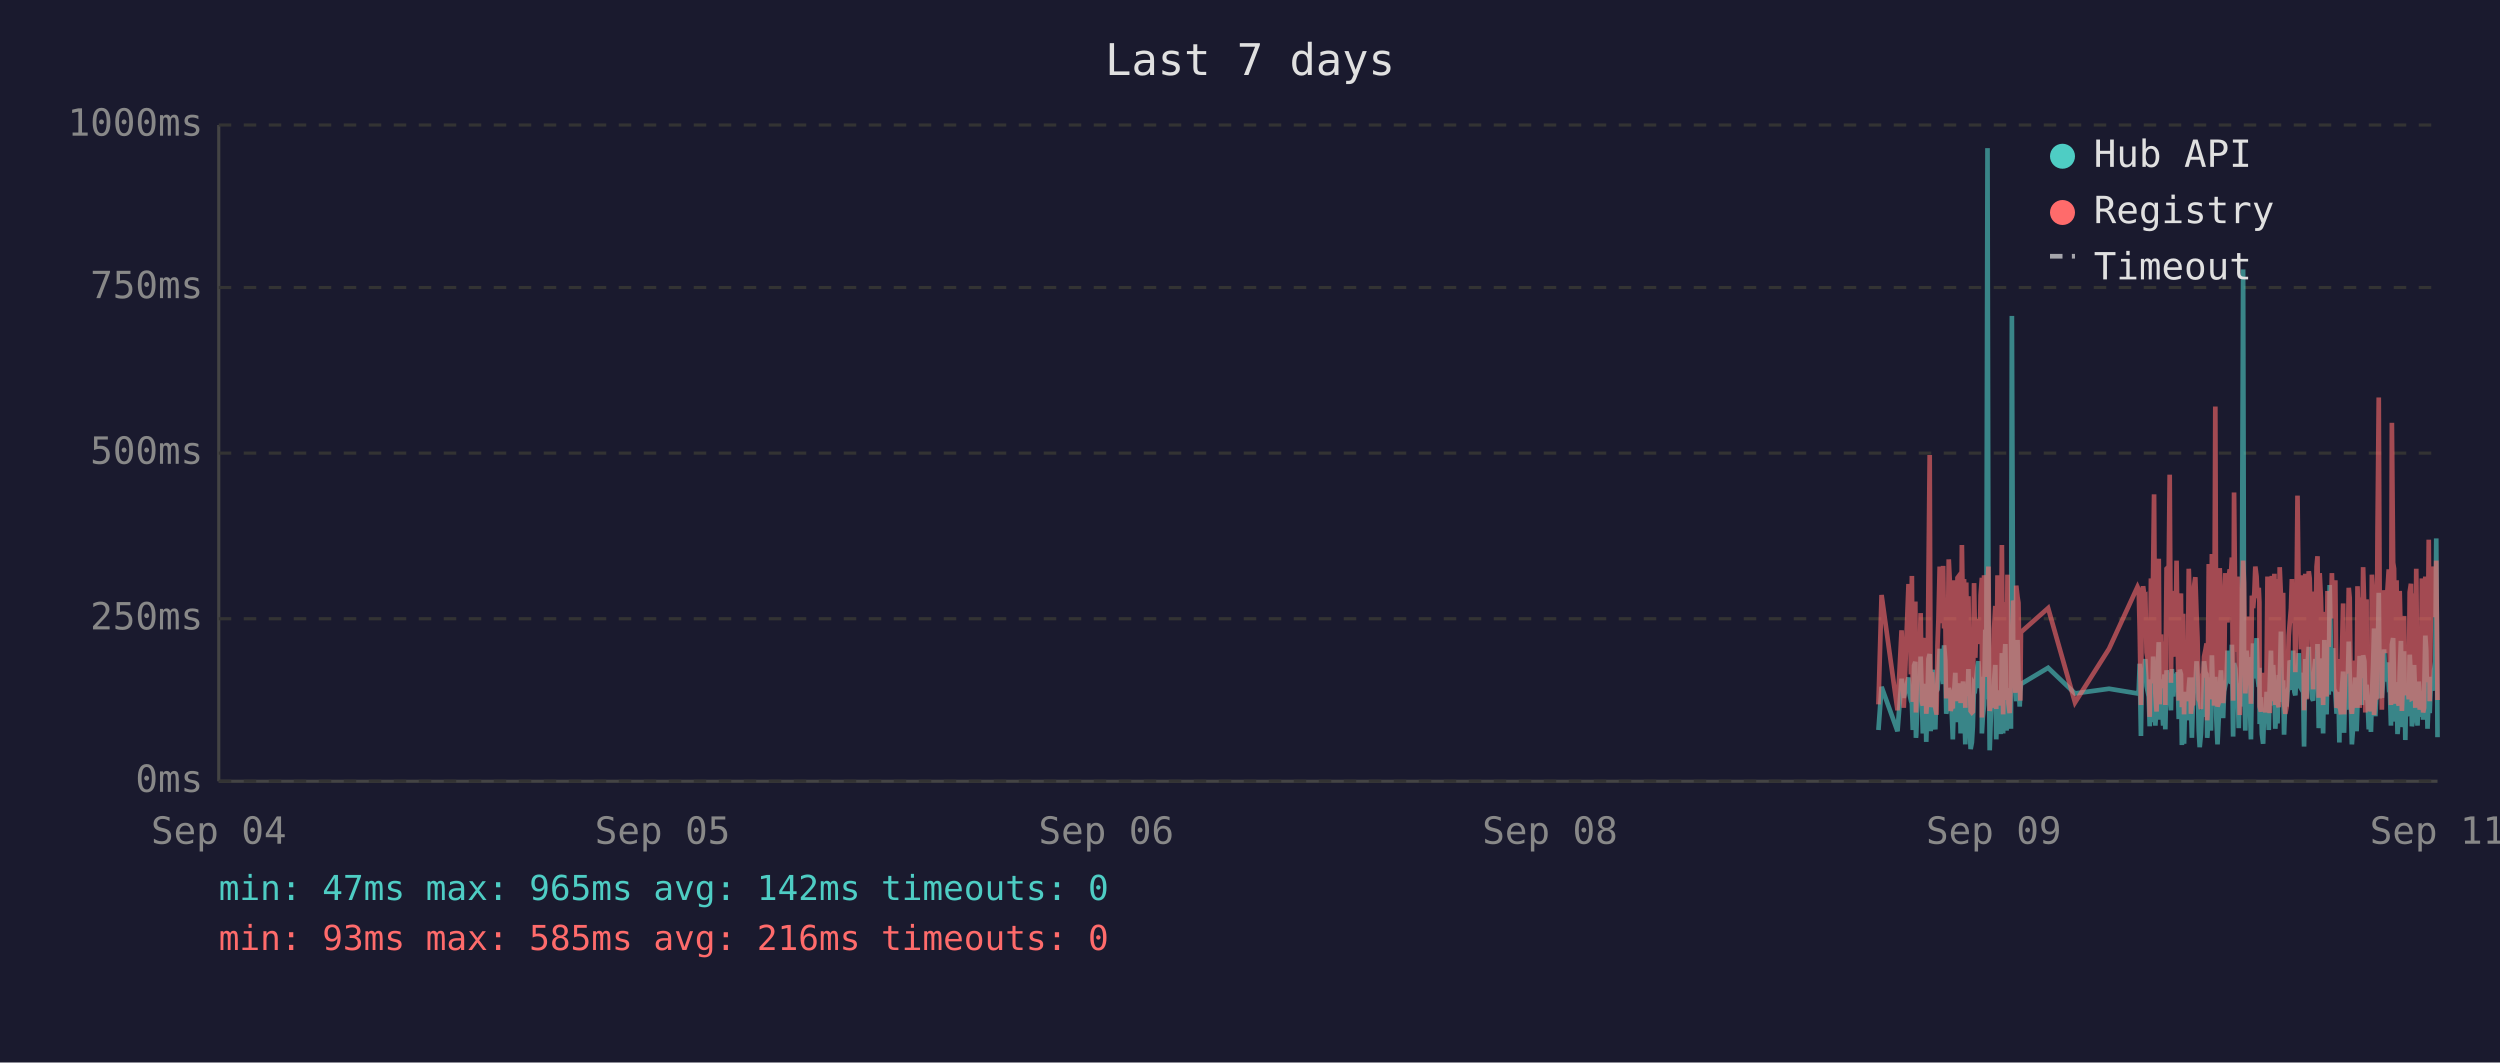
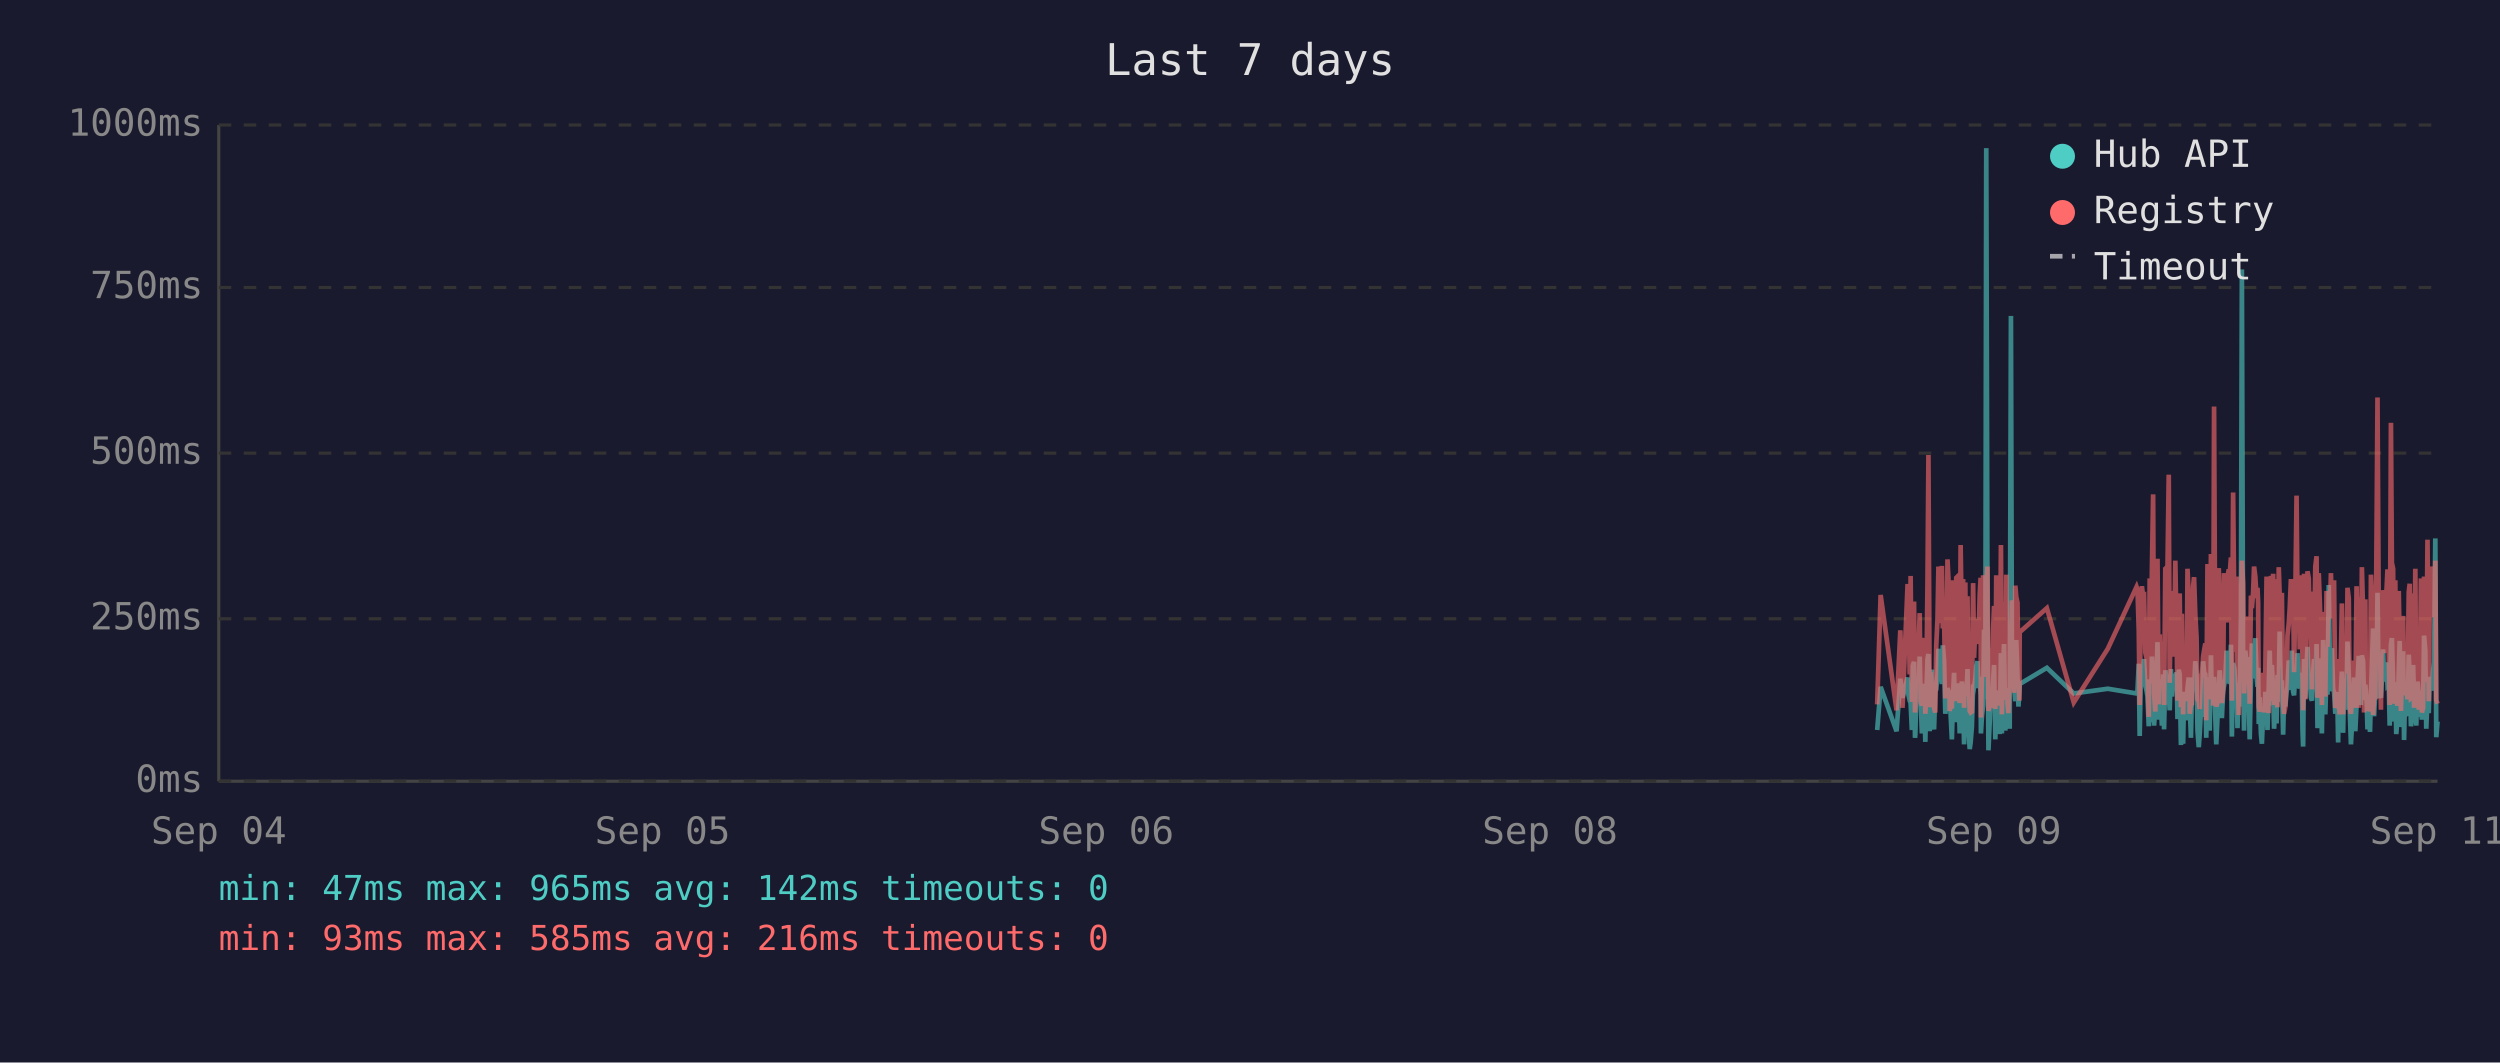
<svg xmlns="http://www.w3.org/2000/svg" viewBox="0 0 800 340" font-family="monospace" font-size="12">
  <rect width="800" height="340" fill="#1a1a2e" />
  <text x="400" y="24" fill="#e0e0e0" font-size="14" text-anchor="middle">Last 7 days</text>
  <line x1="70" y1="40" x2="70" y2="250" stroke="#444" stroke-width="1" />
  <line x1="70" y1="250" x2="780" y2="250" stroke="#444" stroke-width="1" />
  <line x1="70" y1="250" x2="780" y2="250" stroke="#333" stroke-width="1" stroke-dasharray="4" />
  <text x="65" y="250" fill="#888" text-anchor="end" dominant-baseline="middle">0ms</text>
  <line x1="70" y1="198" x2="780" y2="198" stroke="#333" stroke-width="1" stroke-dasharray="4" />
  <text x="65" y="198" fill="#888" text-anchor="end" dominant-baseline="middle">250ms</text>
  <line x1="70" y1="145" x2="780" y2="145" stroke="#333" stroke-width="1" stroke-dasharray="4" />
  <text x="65" y="145" fill="#888" text-anchor="end" dominant-baseline="middle">500ms</text>
  <line x1="70" y1="92" x2="780" y2="92" stroke="#333" stroke-width="1" stroke-dasharray="4" />
  <text x="65" y="92" fill="#888" text-anchor="end" dominant-baseline="middle">750ms</text>
  <line x1="70" y1="40" x2="780" y2="40" stroke="#333" stroke-width="1" stroke-dasharray="4" />
  <text x="65" y="40" fill="#888" text-anchor="end" dominant-baseline="middle">1000ms</text>
  <text x="70" y="270" fill="#888" text-anchor="middle">Sep 04</text>
  <text x="212" y="270" fill="#888" text-anchor="middle">Sep 05</text>
  <text x="354" y="270" fill="#888" text-anchor="middle">Sep 06</text>
  <text x="496" y="270" fill="#888" text-anchor="middle">Sep 08</text>
  <text x="638" y="270" fill="#888" text-anchor="middle">Sep 09</text>
  <text x="780" y="270" fill="#888" text-anchor="middle">Sep 11</text>
-   <polyline points="601.1,233.6 602.1,219.8 607.2,234.0 608.5,217.2 609.2,223.3 610.7,216.8 611.1,222.3 611.5,224.2 611.8,225.0 612.1,233.6 612.5,213.0 612.9,211.8 613.1,236.1 613.2,235.1 613.6,223.8 613.9,221.2 614.3,222.3 614.6,210.1 615.0,223.3 615.3,234.7 615.7,220.6 616.1,218.9 616.4,237.4 616.8,223.1 617.1,210.9 617.5,209.3 617.8,234.0 618.2,217.0 618.5,214.3 618.9,230.9 619.3,233.4 619.6,220.6 619.7,221.2 620.0,220.6 620.3,215.8 620.7,207.6 621.0,216.6 621.4,213.9 621.8,218.9 622.1,206.5 622.5,211.4 622.8,228.4 623.2,226.1 623.6,220.2 623.9,221.2 624.2,221.9 624.6,228.8 624.9,236.6 625.3,221.9 625.7,215.3 626.0,231.1 626.4,221.9 626.7,221.2 627.1,218.7 627.4,234.7 627.8,221.2 628.2,218.1 628.5,223.1 628.9,238.2 629.2,220.8 629.6,224.8 629.9,214.1 630.3,232.6 630.6,239.7 631.0,237.6 631.3,232.6 631.7,219.1 632.1,219.8 632.4,217.2 632.8,213.2 633.1,211.6 633.5,220.2 633.8,216.6 634.2,222.5 634.2,234.7 634.5,229.4 634.9,225.6 635.3,201.5 635.6,223.8 636.0,47.4 636.3,196.0 636.7,240.1 637.0,231.1 637.4,221.0 637.8,225.0 638.1,217.9 638.5,212.8 638.8,236.6 639.2,222.7 639.5,222.9 639.9,221.0 640.2,234.9 640.6,209.0 641.0,234.7 641.3,213.5 641.7,206.1 642.1,233.8 642.4,220.2 642.7,230.7 643.1,223.8 643.5,233.2 643.8,101.1 644.2,207.2 644.5,217.9 644.9,218.9 645.2,224.4 645.6,204.8 645.9,216.6 646.3,226.1 646.5,221.2 646.7,218.9 655.4,213.7 664.0,221.9 674.9,220.4 684.0,221.9 684.4,221.0 684.7,212.4 685.1,235.5 685.4,214.1 685.8,215.3 686.2,214.3 686.5,210.9 686.9,219.5 687.2,221.0 687.6,222.9 687.9,232.4 688.3,217.4 688.6,231.1 689.0,210.1 689.3,216.0 689.7,232.2 690.1,226.1 690.4,216.2 690.8,205.5 691.1,230.3 691.5,217.4 691.8,224.4 692.2,232.2 692.6,215.8 692.9,233.4 693.3,214.5 694.0,219.3 694.3,221.9 694.7,227.3 695.0,214.1 695.4,222.9 695.7,215.6 696.1,218.3 696.5,220.0 696.8,215.1 697.2,230.1 697.5,214.3 697.9,215.8 698.2,238.4 698.6,223.8 698.9,238.0 699.3,222.1 699.7,222.1 700.0,230.5 700.4,220.2 700.7,216.8 701.1,225.6 701.4,236.1 701.8,221.9 702.1,216.8 702.5,220.6 702.9,211.6 703.2,216.6 703.6,233.8 703.9,239.1 704.3,234.9 704.6,227.3 705.0,229.4 705.3,211.6 705.7,215.1 706.1,215.8 706.3,236.1 706.4,235.3 706.8,221.7 707.1,216.8 707.5,233.8 707.8,209.7 708.2,223.8 708.5,222.7 708.9,216.6 709.2,229.4 709.6,238.2 710.0,229.6 710.3,220.4 710.7,214.5 711.0,220.4 711.4,229.8 711.7,221.2 712.1,219.3 712.5,217.4 712.8,208.2 713.2,218.5 713.5,208.2 713.9,218.9 714.2,206.3 714.6,235.7 714.9,212.2 715.3,213.9 715.7,219.8 716.0,218.7 716.4,233.0 716.7,219.3 717.1,226.1 717.4,197.1 717.8,86.2 718.1,216.0 718.5,233.8 718.9,208.2 719.2,213.0 719.6,210.3 719.9,223.3 720.3,236.6 720.6,217.9 721.0,205.9 721.4,216.4 721.7,216.4 722.1,204.2 722.4,216.4 722.8,219.8 723.0,213.7 723.1,231.7 723.5,223.1 723.8,234.9 724.2,238.0 724.5,228.2 724.9,231.5 725.3,222.1 725.6,222.1 726.0,233.6 726.3,219.5 726.7,208.2 727.0,225.8 727.4,212.8 727.8,221.0 728.1,233.2 728.5,224.4 728.8,231.5 729.2,216.0 729.5,218.9 729.9,202.1 730.2,224.6 730.6,217.7 730.9,235.1 731.3,222.9 731.7,226.1 732.0,221.4 732.4,219.8 732.7,211.4 733.1,212.2 733.4,220.8 733.8,208.2 734.2,221.4 734.5,222.5 734.9,214.9 735.2,220.2 735.6,209.0 735.9,219.5 736.3,220.2 736.6,215.3 737.0,218.7 737.2,233.4 737.3,238.9 737.7,210.9 738.1,223.5 738.4,213.2 738.8,207.0 739.1,219.5 739.5,216.4 739.8,223.3 740.2,224.2 740.5,215.3 740.9,210.9 741.3,221.0 741.6,206.1 742.0,233.0 742.3,220.4 742.7,210.7 743.0,220.2 743.4,234.7 743.8,204.8 744.1,219.1 744.5,228.6 744.8,214.3 745.2,222.3 745.5,187.2 745.9,208.6 746.2,221.2 746.6,207.4 746.9,220.6 747.3,221.4 747.7,228.4 748.0,223.5 748.4,226.5 748.6,237.6 748.7,221.4 749.1,234.2 749.4,220.8 749.8,214.9 750.1,234.5 750.5,217.0 750.9,227.1 751.2,221.7 751.6,205.3 751.9,215.6 752.3,226.5 752.6,238.2 753.0,232.6 753.3,223.3 753.7,216.8 754.1,234.0 754.4,225.4 754.8,218.1 755.1,209.9 755.5,218.3 755.8,225.6 756.2,209.7 756.6,211.6 756.9,224.0 757.3,219.1 757.4,221.4 757.6,223.8 758.0,233.4 758.3,226.7 758.7,234.2 759.0,222.9 759.4,213.0 759.7,201.1 760.1,229.2 760.5,220.8 760.8,215.8 761.2,189.7 761.5,223.5 761.9,208.8 762.2,223.3 762.6,217.7 762.9,207.8 763.3,218.1 763.7,213.9 764.0,212.0 764.4,218.9 764.7,218.3 765.1,232.2 765.4,206.3 765.8,204.2 766.1,218.5 766.5,230.9 766.9,218.3 767.2,234.9 767.6,229.8 767.9,215.3 768.3,205.1 768.6,232.6 769.0,231.1 769.3,208.4 769.7,236.8 770.0,218.9 770.4,228.6 770.8,228.4 771.1,209.5 771.5,217.0 771.8,232.4 772.2,230.1 772.5,212.8 772.9,223.8 773.2,221.4 773.6,232.2 774.0,218.1 774.3,222.5 774.7,229.4 775.0,221.2 775.4,230.3 775.7,224.2 776.1,203.4 776.4,208.2 776.8,233.2 777.2,222.9 777.5,228.2 777.9,216.6 778.2,219.3 778.6,221.0 778.9,214.5 779.3,211.8 779.6,172.3 780.0,235.9" fill="none" stroke="#4ecdc4" stroke-width="1.5" opacity="0.6" />
-   <polyline points="601.1,225.4 602.1,190.4 607.2,227.3 608.5,201.7 609.2,226.5 610.7,187.6 611.1,187.6 611.5,215.8 611.8,184.3 612.1,224.6 612.5,206.3 612.9,192.5 613.1,228.0 613.2,225.8 613.6,209.0 613.9,204.0 614.3,209.0 614.6,196.2 615.0,224.4 615.3,225.8 615.7,206.1 616.1,204.2 616.4,228.4 616.8,222.3 617.1,186.0 617.5,145.6 617.8,226.3 618.2,215.1 618.5,226.3 618.9,224.2 619.3,226.5 619.6,228.0 619.7,228.0 620.0,206.5 620.3,198.1 620.7,181.3 621.0,193.1 621.4,199.4 621.8,181.1 622.1,201.1 622.5,196.7 622.8,223.5 623.2,214.9 623.6,179.0 623.9,185.3 624.2,227.5 624.6,225.8 624.9,226.7 625.3,185.7 625.7,209.5 626.0,224.4 626.4,184.9 626.7,184.5 627.1,206.3 627.4,225.0 627.8,174.4 628.2,200.7 628.5,185.3 628.9,226.5 629.2,186.4 629.6,222.7 629.9,190.8 630.3,216.6 630.6,227.5 631.0,228.0 631.3,227.7 631.7,186.6 632.1,210.5 632.4,200.2 632.8,200.4 633.1,198.1 633.5,206.1 633.8,190.4 634.2,184.9 634.2,229.6 634.5,217.7 634.9,184.1 635.3,188.3 635.6,216.6 636.0,187.8 636.3,181.3 636.7,227.5 637.0,225.6 637.4,207.4 637.8,226.5 638.1,201.3 638.5,193.9 638.8,226.9 639.2,184.1 639.5,209.0 639.9,185.5 640.2,225.8 640.6,174.4 641.0,228.6 641.3,192.7 641.7,197.5 642.1,224.0 642.4,183.9 642.7,225.0 643.1,228.2 643.5,216.0 643.8,209.9 644.2,192.2 644.5,193.3 644.9,221.7 645.2,187.4 645.6,191.0 645.9,192.9 646.3,217.2 646.5,224.2 646.7,202.3 655.4,194.6 664.0,224.8 674.9,207.6 684.0,187.8 684.4,188.7 684.7,201.7 685.1,225.6 685.4,191.0 685.8,187.6 686.2,190.8 686.5,190.6 686.9,208.8 687.2,210.5 687.6,216.0 687.9,229.4 688.3,185.1 688.6,218.7 689.0,182.8 689.3,158.2 689.7,221.7 690.1,227.7 690.4,191.8 690.8,178.8 691.1,225.4 691.5,203.0 691.8,219.5 692.2,219.3 692.6,205.3 692.9,225.6 693.3,182.0 694.0,181.3 694.3,151.9 694.7,218.5 695.0,189.1 695.4,208.0 695.7,207.4 696.1,210.1 696.5,179.4 696.8,202.1 697.2,224.2 697.5,194.3 697.9,189.9 698.2,226.3 698.6,196.4 698.9,228.6 699.3,206.5 699.7,217.4 700.0,224.4 700.4,182.0 700.7,191.4 701.1,228.4 701.4,225.4 701.8,225.2 702.1,187.6 702.5,184.7 702.9,196.7 703.2,204.0 703.6,223.8 703.9,224.4 704.3,226.9 704.6,215.6 705.0,216.8 705.3,210.1 705.7,208.2 706.1,205.9 706.3,230.5 706.4,228.4 706.8,180.5 707.1,186.4 707.5,223.8 707.8,177.3 708.2,184.7 708.5,225.8 708.9,130.1 709.2,217.2 709.6,226.1 710.0,224.8 710.3,181.8 710.7,190.8 711.0,201.7 711.4,225.0 711.7,221.0 712.1,183.4 712.5,192.7 712.8,199.2 713.2,184.9 713.5,182.2 713.9,183.9 714.2,178.4 714.6,224.2 714.9,157.6 715.3,197.7 715.7,208.6 716.0,184.5 716.4,214.1 716.7,228.8 717.1,206.5 717.4,194.6 717.8,179.4 718.1,186.6 718.5,221.9 718.9,214.1 719.2,203.6 719.6,197.3 719.9,208.8 720.3,225.2 720.6,190.6 721.0,194.6 721.4,189.5 721.7,181.3 722.1,184.5 722.4,191.4 722.8,188.1 723.0,192.7 723.1,226.1 723.5,227.7 723.8,225.0 724.2,223.5 724.5,215.3 724.9,228.0 725.3,215.1 725.6,184.5 726.0,215.3 726.3,228.2 726.7,197.3 727.0,184.3 727.4,224.4 727.8,183.6 728.1,225.6 728.5,185.3 728.8,224.8 729.2,226.3 729.5,181.5 729.9,190.8 730.2,213.5 730.6,189.7 730.9,225.0 731.3,228.4 731.7,226.3 732.0,217.7 732.4,203.4 732.7,199.6 733.1,194.8 733.4,185.3 733.8,199.4 734.2,188.9 734.5,215.1 734.9,190.6 735.2,158.6 735.6,192.7 735.9,187.8 736.3,207.8 736.6,195.0 737.0,184.1 737.2,216.0 737.3,227.3 737.7,183.6 738.1,223.8 738.4,194.3 738.8,182.8 739.1,185.1 739.5,202.3 739.8,204.4 740.2,220.6 740.5,189.3 740.9,207.8 741.3,181.3 741.6,178.0 742.0,223.3 742.3,183.4 742.7,191.6 743.0,204.0 743.4,225.6 743.8,195.8 744.1,210.1 744.5,222.9 744.8,189.1 745.2,207.0 745.5,191.2 745.9,197.5 746.2,183.4 746.6,197.9 746.9,193.5 747.3,185.7 747.7,226.5 748.0,225.4 748.4,210.9 748.6,226.7 748.7,225.2 749.1,228.6 749.4,210.1 749.8,193.1 750.1,228.6 750.5,214.7 750.9,214.9 751.2,214.5 751.6,188.1 751.9,191.4 752.3,226.3 752.6,228.4 753.0,223.8 753.3,211.4 753.7,216.8 754.1,226.5 754.4,187.6 754.8,203.4 755.1,226.5 755.5,191.2 755.8,217.0 756.2,181.5 756.6,196.2 756.9,228.0 757.3,191.8 757.4,225.8 757.6,225.8 758.0,227.5 758.3,218.3 758.7,227.7 759.0,183.9 759.4,190.6 759.7,228.8 760.1,222.9 760.5,223.8 760.8,170.4 761.2,127.2 761.5,196.0 761.9,199.6 762.2,227.1 762.6,188.9 762.9,191.6 763.3,209.0 763.7,192.5 764.0,188.5 764.4,182.2 764.7,209.0 765.1,225.6 765.4,135.3 765.8,180.1 766.1,182.0 766.5,225.2 766.9,185.7 767.2,223.8 767.6,225.8 767.9,189.1 768.3,207.0 768.6,227.5 769.0,216.0 769.3,197.1 769.7,222.5 770.0,214.5 770.4,217.2 770.8,223.8 771.1,189.5 771.5,186.8 771.8,223.5 772.2,223.3 772.5,189.9 772.9,226.5 773.2,182.0 773.6,224.2 774.0,205.3 774.3,227.1 774.7,224.0 775.0,185.1 775.4,228.0 775.7,226.5 776.1,184.5 776.4,207.2 776.8,218.3 777.2,172.7 777.5,224.4 777.9,195.0 778.2,189.7 778.6,181.3 778.9,185.1 779.3,197.5 779.6,179.4 780.0,224.0" fill="none" stroke="#ff6b6b" stroke-width="1.5" opacity="0.6" />
+   <polyline points="600.7,233.6 601.8,219.8 606.9,234.0 608.1,217.2 608.8,223.3 610.4,216.8 610.7,222.3 611.1,224.2 611.4,225.0 611.8,233.6 612.1,213.0 612.5,211.8 612.8,236.1 612.9,235.1 613.2,223.8 613.6,221.2 613.9,222.3 614.3,210.1 614.6,223.3 615.0,234.7 615.3,220.6 615.7,218.9 616.1,237.4 616.4,223.1 616.8,210.9 617.1,209.3 617.5,234.0 617.8,217.0 618.2,214.3 618.5,230.9 618.9,233.4 619.3,220.6 619.3,221.2 619.6,220.6 620.0,215.8 620.3,207.6 620.7,216.6 621.0,213.9 621.4,218.9 621.7,206.5 622.1,211.4 622.5,228.4 622.8,226.1 623.2,220.2 623.5,221.2 623.9,221.9 624.2,228.8 624.6,236.6 625.0,221.9 625.3,215.3 625.7,231.1 626.0,221.9 626.4,221.2 626.7,218.7 627.1,234.7 627.4,221.2 627.8,218.1 628.2,223.1 628.5,238.2 628.9,220.8 629.2,224.8 629.6,214.1 629.9,232.6 630.3,239.7 630.6,237.6 631.0,232.6 631.4,219.1 631.7,219.8 632.1,217.2 632.4,213.2 632.8,211.6 633.1,220.2 633.5,216.6 633.8,222.5 633.9,234.7 634.2,229.4 634.6,225.6 634.9,201.5 635.3,223.8 635.6,47.4 636.0,196.0 636.3,240.1 636.7,231.1 637.0,221.0 637.4,225.0 637.8,217.9 638.1,212.8 638.5,236.6 638.8,222.7 639.2,222.9 639.5,221.0 639.9,234.9 640.3,209.0 640.6,234.7 641.0,213.5 641.3,206.1 641.7,233.8 642.0,220.2 642.4,230.7 642.7,223.8 643.1,233.2 643.5,101.1 643.8,207.2 644.2,217.9 644.5,218.9 644.9,224.4 645.2,204.8 645.6,216.6 645.9,226.1 646.2,221.2 646.3,218.9 655.0,213.7 663.6,221.9 674.5,220.4 683.7,221.9 684.0,221.0 684.4,212.4 684.7,235.5 685.1,214.1 685.4,215.3 685.8,214.3 686.1,210.9 686.5,219.5 686.9,221.0 687.2,222.9 687.6,232.4 687.9,217.4 688.3,231.1 688.6,210.1 689.0,216.0 689.3,232.2 689.7,226.1 690.1,216.2 690.4,205.5 690.8,230.3 691.1,217.4 691.5,224.4 691.8,232.2 692.2,215.8 692.5,233.4 692.9,214.5 693.6,219.3 694.0,221.9 694.3,227.3 694.7,214.1 695.0,222.9 695.4,215.6 695.7,218.3 696.1,220.0 696.5,215.1 696.8,230.1 697.2,214.3 697.5,215.8 697.9,238.4 698.2,223.8 698.6,238.0 698.9,222.1 699.3,222.1 699.7,230.5 700.0,220.2 700.4,216.8 700.7,225.6 701.1,236.1 701.4,221.9 701.8,216.8 702.1,220.6 702.5,211.6 702.9,216.6 703.2,233.8 703.6,239.1 703.9,234.9 704.3,227.3 704.6,229.4 705.0,211.6 705.3,215.1 705.7,215.8 706.0,236.1 706.0,235.3 706.4,221.7 706.8,216.8 707.1,233.8 707.5,209.7 707.8,223.8 708.2,222.7 708.5,216.6 708.9,229.4 709.2,238.2 709.6,229.6 710.0,220.4 710.3,214.5 710.7,220.4 711.0,229.8 711.4,221.2 711.7,219.3 712.1,217.4 712.5,208.2 712.8,218.5 713.2,208.2 713.5,218.9 713.9,206.3 714.2,235.7 714.6,212.2 715.0,213.9 715.3,219.8 715.7,218.7 716.0,233.0 716.4,219.3 716.7,226.1 717.1,197.1 717.4,86.2 717.8,216.0 718.1,233.8 718.5,208.2 718.9,213.0 719.2,210.3 719.6,223.3 719.9,236.6 720.3,217.9 720.6,205.9 721.0,216.4 721.3,216.4 721.7,204.2 722.1,216.4 722.4,219.8 722.6,213.7 722.8,231.7 723.1,223.1 723.5,234.9 723.8,238.0 724.2,228.2 724.5,231.5 724.9,222.1 725.3,222.1 725.6,233.6 726.0,219.5 726.3,208.2 726.7,225.8 727.0,212.8 727.4,221.0 727.7,233.2 728.1,224.4 728.5,231.5 728.8,216.0 729.2,218.9 729.5,202.1 729.9,224.6 730.2,217.7 730.6,235.1 730.9,222.9 731.3,226.1 731.7,221.4 732.0,219.8 732.4,211.4 732.7,212.2 733.1,220.8 733.4,208.2 733.8,221.4 734.1,222.5 734.5,214.9 734.9,220.2 735.2,209.0 735.6,219.5 735.9,220.2 736.3,215.3 736.6,218.7 736.8,233.4 737.0,238.9 737.3,210.9 737.7,223.5 738.1,213.2 738.4,207.0 738.8,219.5 739.1,216.4 739.5,223.3 739.8,224.2 740.2,215.3 740.5,210.9 740.9,221.0 741.3,206.1 741.6,233.0 742.0,220.4 742.3,210.7 742.7,220.2 743.0,234.7 743.4,204.8 743.7,219.1 744.1,228.6 744.5,214.3 744.8,222.3 745.2,187.2 745.5,208.6 745.9,221.2 746.2,207.4 746.6,220.6 746.9,221.4 747.3,228.4 747.7,223.5 748.0,226.5 748.2,237.6 748.4,221.4 748.7,234.2 749.1,220.8 749.4,214.9 749.8,234.5 750.1,217.0 750.5,227.1 750.9,221.7 751.2,205.3 751.6,215.6 751.9,226.5 752.3,238.2 752.6,232.6 753.0,223.3 753.3,216.8 753.7,234.0 754.1,225.4 754.4,218.1 754.8,209.9 755.1,218.3 755.5,225.6 755.8,209.7 756.2,211.6 756.5,224.0 756.9,219.1 757.1,221.4 757.3,223.8 757.6,233.4 758.0,226.7 758.4,234.2 758.7,222.9 759.0,213.0 759.4,201.1 759.7,229.2 760.1,220.8 760.5,215.8 760.8,189.7 761.2,223.5 761.5,208.8 761.9,223.3 762.2,217.7 762.6,207.8 762.9,218.1 763.3,213.9 763.7,212.0 764.0,218.9 764.4,218.3 764.7,232.2 765.1,206.3 765.4,204.2 765.8,218.5 766.1,230.9 766.5,218.3 766.8,234.9 767.2,229.8 767.6,215.3 767.9,205.1 768.3,232.6 768.6,231.1 769.0,208.4 769.3,236.8 769.7,218.9 770.0,228.6 770.4,228.4 770.8,209.5 771.1,217.0 771.5,232.4 771.8,230.1 772.2,212.8 772.5,223.8 772.9,221.4 773.2,232.2 773.6,218.1 774.0,222.5 774.3,229.4 774.7,221.2 775.0,230.3 775.4,224.2 775.7,203.4 776.1,208.2 776.4,233.2 776.8,222.9 777.2,228.2 777.5,216.6 777.9,219.3 778.2,221.0 778.6,214.5 778.9,211.8 779.3,172.3 779.6,235.9 780.0,230.9" fill="none" stroke="#4ecdc4" stroke-width="1.5" opacity="0.6" />
+   <polyline points="600.7,225.4 601.8,190.4 606.9,227.3 608.1,201.7 608.8,226.5 610.4,187.6 610.7,187.6 611.1,215.8 611.4,184.3 611.8,224.6 612.1,206.3 612.5,192.5 612.8,228.0 612.9,225.8 613.2,209.0 613.6,204.0 613.9,209.0 614.3,196.2 614.6,224.4 615.0,225.8 615.3,206.1 615.7,204.2 616.1,228.4 616.4,222.3 616.8,186.0 617.1,145.6 617.5,226.3 617.8,215.1 618.2,226.3 618.5,224.2 618.9,226.5 619.3,228.0 619.3,228.0 619.6,206.5 620.0,198.1 620.3,181.3 620.7,193.1 621.0,199.4 621.4,181.1 621.7,201.1 622.1,196.7 622.5,223.5 622.8,214.9 623.2,179.0 623.5,185.3 623.9,227.5 624.2,225.8 624.6,226.7 625.0,185.7 625.3,209.5 625.7,224.4 626.0,184.9 626.4,184.5 626.7,206.3 627.1,225.0 627.4,174.4 627.8,200.7 628.2,185.3 628.5,226.5 628.9,186.4 629.2,222.7 629.6,190.8 629.9,216.6 630.3,227.5 630.6,228.0 631.0,227.7 631.4,186.6 631.7,210.5 632.1,200.2 632.4,200.4 632.8,198.1 633.1,206.1 633.5,190.4 633.8,184.9 633.9,229.6 634.2,217.7 634.6,184.1 634.9,188.3 635.3,216.6 635.6,187.8 636.0,181.3 636.3,227.5 636.7,225.6 637.0,207.4 637.4,226.5 637.8,201.3 638.1,193.9 638.5,226.9 638.8,184.1 639.2,209.0 639.5,185.5 639.9,225.8 640.3,174.4 640.6,228.6 641.0,192.7 641.3,197.5 641.7,224.0 642.0,183.9 642.4,225.0 642.7,228.2 643.1,216.0 643.5,209.9 643.8,192.2 644.2,193.3 644.5,221.7 644.9,187.4 645.2,191.0 645.6,192.9 645.9,217.2 646.2,224.2 646.3,202.3 655.0,194.6 663.6,224.8 674.5,207.6 683.7,187.8 684.0,188.7 684.4,201.7 684.7,225.6 685.1,191.0 685.4,187.6 685.8,190.8 686.1,190.6 686.5,208.8 686.9,210.5 687.2,216.0 687.6,229.4 687.9,185.1 688.3,218.7 688.6,182.8 689.0,158.2 689.3,221.7 689.7,227.7 690.1,191.8 690.4,178.8 690.8,225.4 691.1,203.0 691.5,219.5 691.8,219.3 692.2,205.3 692.5,225.6 692.9,182.0 693.6,181.3 694.0,151.9 694.3,218.5 694.7,189.1 695.0,208.0 695.4,207.4 695.7,210.1 696.1,179.4 696.5,202.1 696.8,224.2 697.2,194.3 697.5,189.9 697.9,226.3 698.2,196.4 698.6,228.6 698.9,206.5 699.3,217.4 699.7,224.4 700.0,182.0 700.4,191.4 700.7,228.4 701.1,225.4 701.4,225.2 701.8,187.6 702.1,184.7 702.5,196.7 702.9,204.0 703.2,223.8 703.6,224.4 703.9,226.9 704.3,215.6 704.6,216.8 705.0,210.1 705.3,208.2 705.7,205.9 706.0,230.5 706.0,228.4 706.4,180.5 706.8,186.4 707.1,223.8 707.5,177.3 707.8,184.7 708.2,225.8 708.5,130.1 708.9,217.2 709.2,226.1 709.6,224.8 710.0,181.8 710.3,190.8 710.7,201.7 711.0,225.0 711.4,221.0 711.7,183.4 712.1,192.7 712.5,199.2 712.8,184.9 713.2,182.2 713.5,183.9 713.9,178.4 714.2,224.2 714.6,157.6 715.0,197.7 715.3,208.6 715.7,184.5 716.0,214.1 716.4,228.8 716.7,206.5 717.1,194.6 717.4,179.4 717.8,186.6 718.1,221.9 718.5,214.1 718.9,203.6 719.2,197.3 719.6,208.8 719.9,225.2 720.3,190.6 720.6,194.6 721.0,189.5 721.3,181.3 721.7,184.5 722.1,191.4 722.4,188.1 722.6,192.7 722.8,226.1 723.1,227.7 723.5,225.0 723.8,223.5 724.2,215.3 724.5,228.0 724.9,215.1 725.3,184.5 725.6,215.3 726.0,228.2 726.3,197.3 726.7,184.3 727.0,224.4 727.4,183.6 727.7,225.6 728.1,185.3 728.5,224.8 728.8,226.3 729.2,181.5 729.5,190.8 729.9,213.5 730.2,189.7 730.6,225.0 730.9,228.4 731.3,226.3 731.7,217.7 732.0,203.4 732.4,199.6 732.7,194.8 733.1,185.3 733.4,199.4 733.8,188.9 734.1,215.1 734.5,190.6 734.9,158.6 735.2,192.7 735.6,187.8 735.9,207.8 736.3,195.0 736.6,184.1 736.8,216.0 737.0,227.3 737.3,183.6 737.7,223.8 738.1,194.3 738.4,182.8 738.8,185.1 739.1,202.3 739.5,204.4 739.8,220.6 740.2,189.3 740.5,207.8 740.9,181.3 741.3,178.0 741.6,223.3 742.0,183.4 742.3,191.6 742.7,204.0 743.0,225.6 743.4,195.8 743.7,210.1 744.1,222.9 744.5,189.1 744.8,207.0 745.2,191.2 745.5,197.5 745.9,183.4 746.2,197.9 746.6,193.5 746.9,185.7 747.3,226.5 747.7,225.4 748.0,210.9 748.2,226.7 748.4,225.2 748.7,228.6 749.1,210.1 749.4,193.1 749.8,228.6 750.1,214.7 750.5,214.9 750.9,214.5 751.2,188.1 751.6,191.4 751.9,226.3 752.3,228.4 752.6,223.8 753.0,211.4 753.3,216.8 753.7,226.5 754.1,187.6 754.4,203.4 754.8,226.5 755.1,191.2 755.5,217.0 755.8,181.5 756.2,196.2 756.5,228.0 756.9,191.8 757.1,225.8 757.3,225.8 757.6,227.5 758.0,218.3 758.4,227.7 758.7,183.9 759.0,190.6 759.4,228.8 759.7,222.9 760.1,223.8 760.5,170.4 760.8,127.2 761.2,196.0 761.5,199.6 761.9,227.1 762.2,188.9 762.6,191.6 762.9,209.0 763.3,192.5 763.7,188.5 764.0,182.2 764.4,209.0 764.7,225.6 765.1,135.3 765.4,180.1 765.8,182.0 766.1,225.2 766.5,185.7 766.8,223.8 767.2,225.8 767.6,189.1 767.9,207.0 768.3,227.5 768.6,216.0 769.0,197.1 769.3,222.5 769.7,214.5 770.0,217.2 770.4,223.8 770.8,189.5 771.1,186.8 771.5,223.5 771.8,223.3 772.2,189.9 772.5,226.5 772.9,182.0 773.2,224.2 773.6,205.3 774.0,227.1 774.3,224.0 774.7,185.1 775.0,228.0 775.4,226.5 775.7,184.5 776.1,207.2 776.4,218.3 776.8,172.7 777.2,224.4 777.5,195.0 777.9,189.7 778.2,181.3 778.6,185.1 778.9,197.5 779.3,179.4 779.6,224.0 780.0,225.2" fill="none" stroke="#ff6b6b" stroke-width="1.5" opacity="0.6" />
  <circle cx="660" cy="50" r="4" fill="#4ecdc4" />
  <text x="670" y="50" fill="#e0e0e0" dominant-baseline="middle">Hub API</text>
  <circle cx="660" cy="68" r="4" fill="#ff6b6b" />
  <text x="670" y="68" fill="#e0e0e0" dominant-baseline="middle">Registry</text>
  <line x1="656" y1="82" x2="664" y2="82" stroke="#e0e0e0" stroke-width="1.5" stroke-dasharray="4,3" opacity="0.7" />
  <text x="670" y="86" fill="#e0e0e0" dominant-baseline="middle">Timeout</text>
  <text x="70" y="288" fill="#4ecdc4" font-size="11">min: 47ms  max: 965ms  avg: 142ms  timeouts: 0</text>
  <text x="70" y="304" fill="#ff6b6b" font-size="11">min: 93ms  max: 585ms  avg: 216ms  timeouts: 0</text>
</svg>
